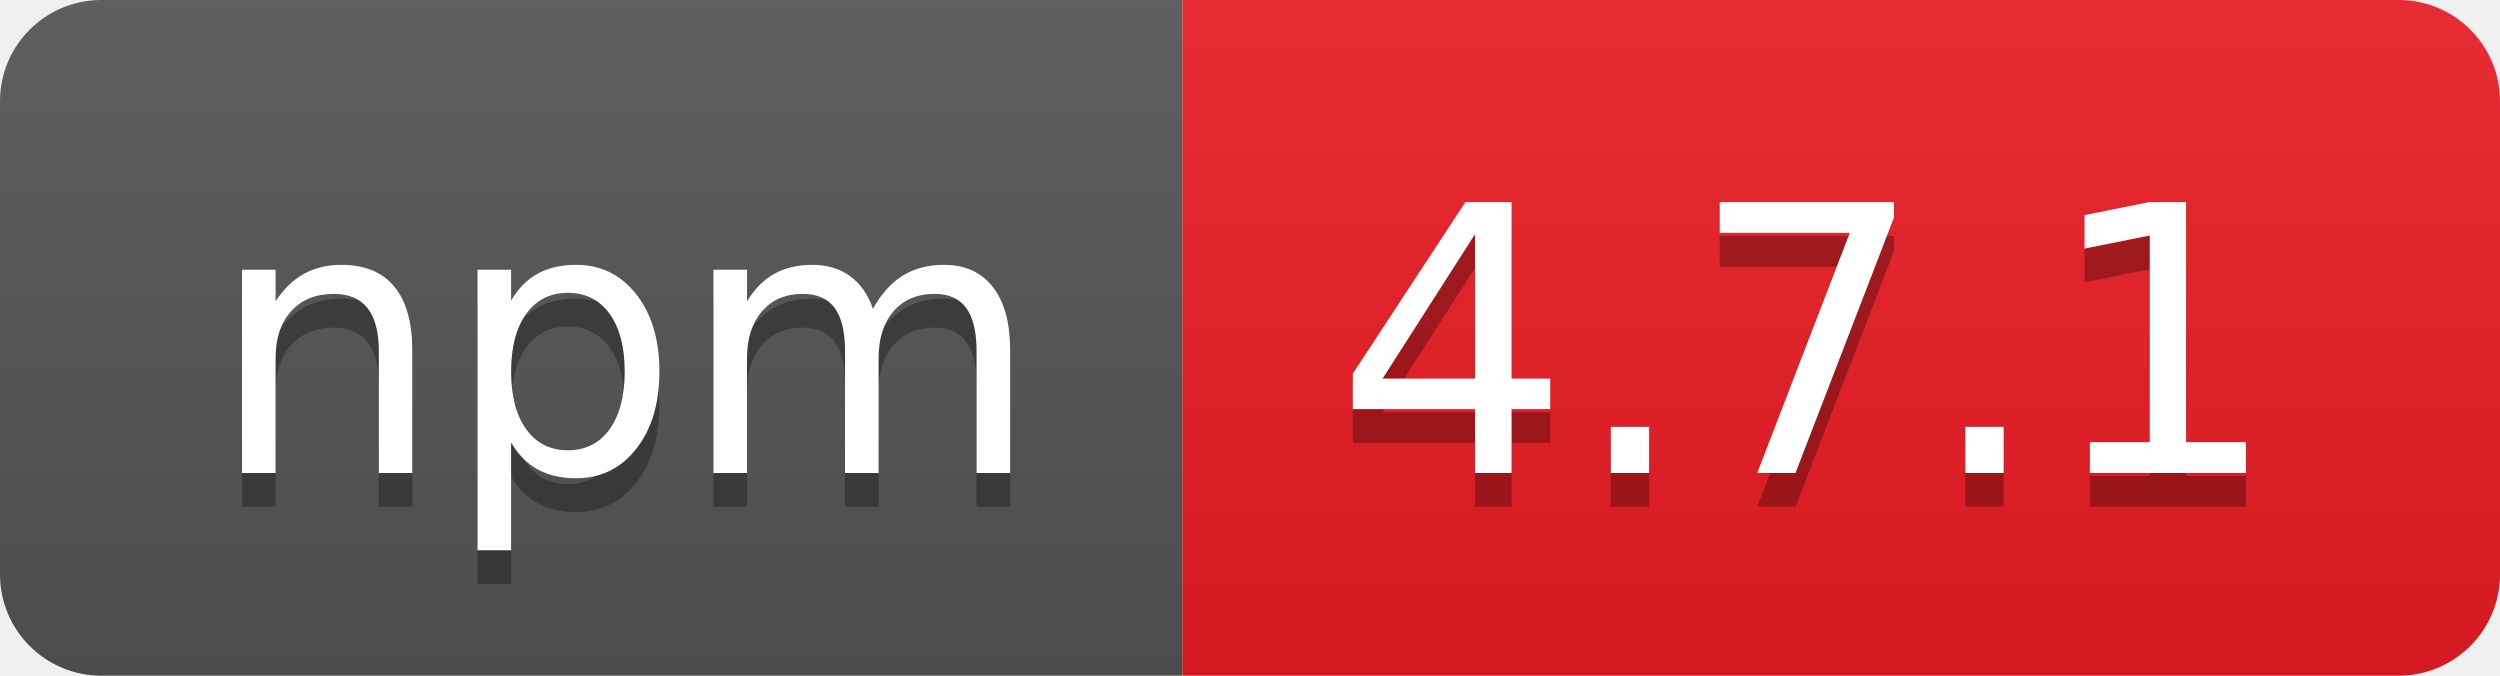
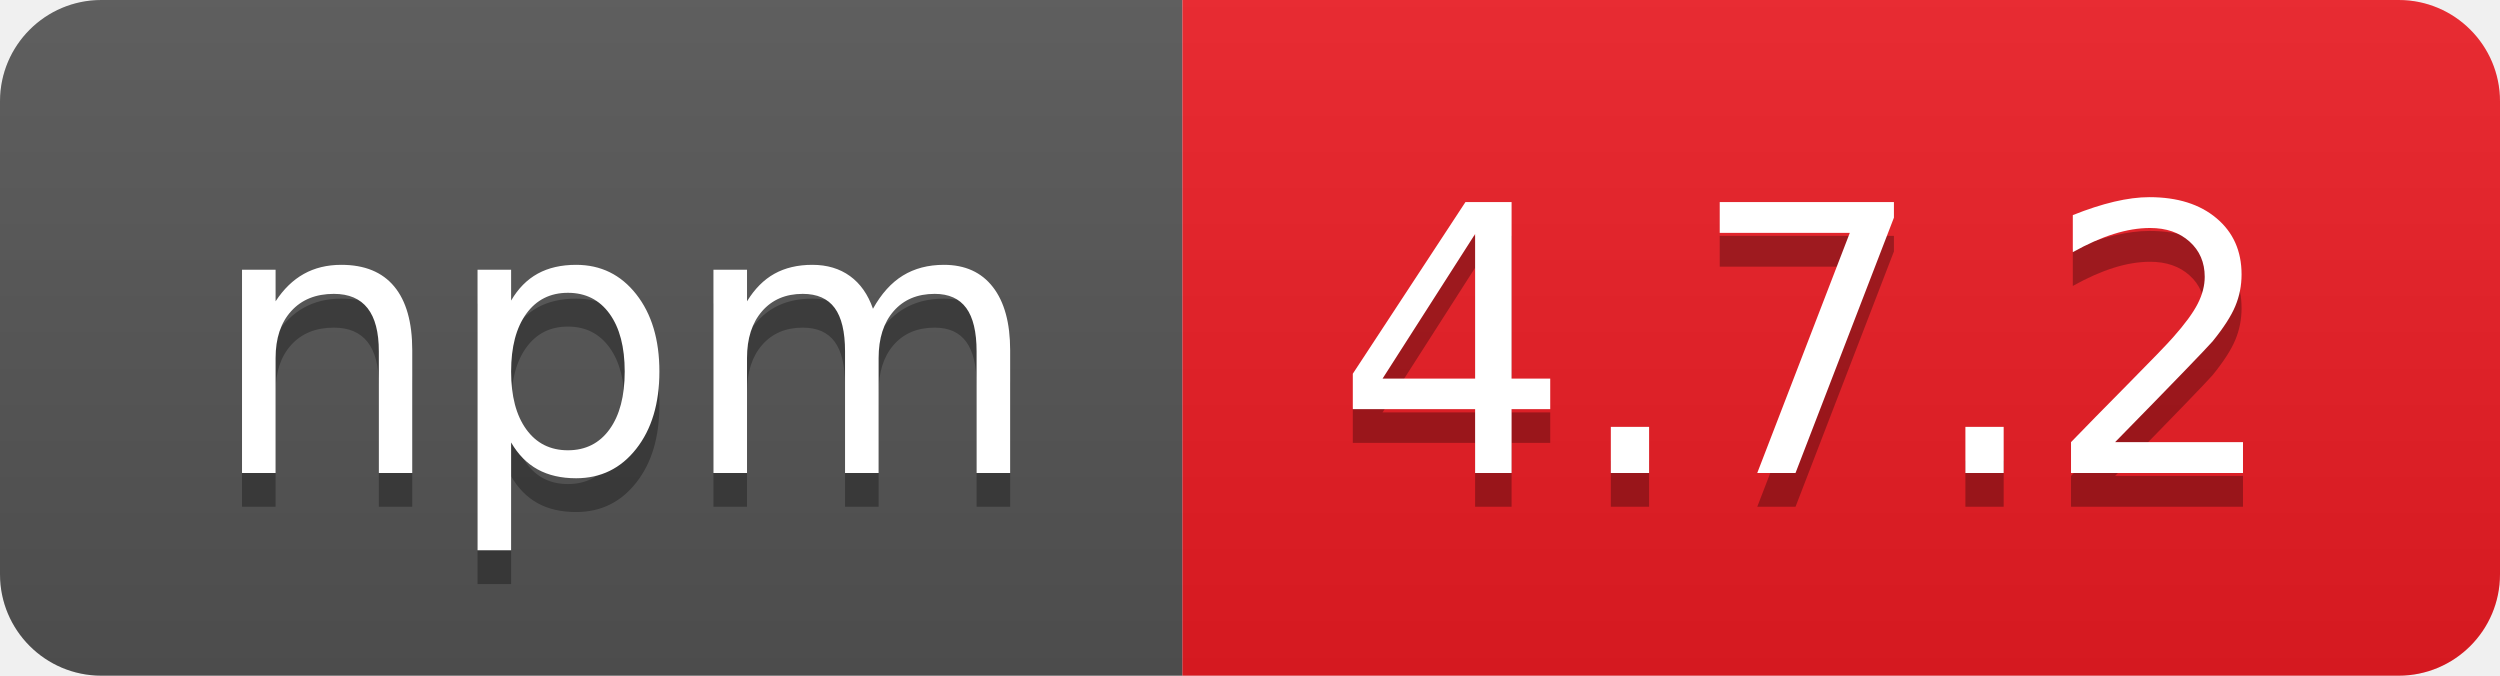
- <svg xmlns="http://www.w3.org/2000/svg" width="74" height="20" role="img" aria-label="npm: 4.7.1">
+ <svg xmlns="http://www.w3.org/2000/svg" width="74" height="20" role="img" aria-label="npm: 4.7.2">
  <linearGradient id="s" x2="0" y2="100%">
    <stop offset="0" stop-color="#bbb" stop-opacity=".1" />
    <stop offset="1" stop-opacity=".1" />
  </linearGradient>
  <clipPath id="r">
    <rect width="74" height="20" rx="3" fill="#fff" />
  </clipPath>
  <g clip-path="url(#r)">
    <rect width="35" height="20" fill="#555" />
    <rect x="35" width="39" height="20" fill="#ed1c24" />
    <rect width="74" height="20" fill="url(#s)" />
  </g>
  <g fill="#fff" text-anchor="middle" font-family="Verdana,Geneva,DejaVu Sans,sans-serif" text-rendering="geometricPrecision" font-size="110">
    <text aria-hidden="true" x="185" y="150" fill="#010101" fill-opacity=".3" transform="scale(.1)" textLength="250">npm</text>
    <text x="185" y="140" transform="scale(.1)" fill="#fff" textLength="250">npm</text>
-     <text aria-hidden="true" x="535" y="150" fill="#010101" fill-opacity=".3" transform="scale(.1)" textLength="290">4.7.1</text>
-     <text x="535" y="140" transform="scale(.1)" fill="#fff" textLength="290">4.7.1</text>
+     <text aria-hidden="true" x="535" y="150" fill="#010101" fill-opacity=".3" transform="scale(.1)" textLength="290">4.7.2</text>
+     <text x="535" y="140" transform="scale(.1)" fill="#fff" textLength="290">4.7.2</text>
  </g>
</svg>
